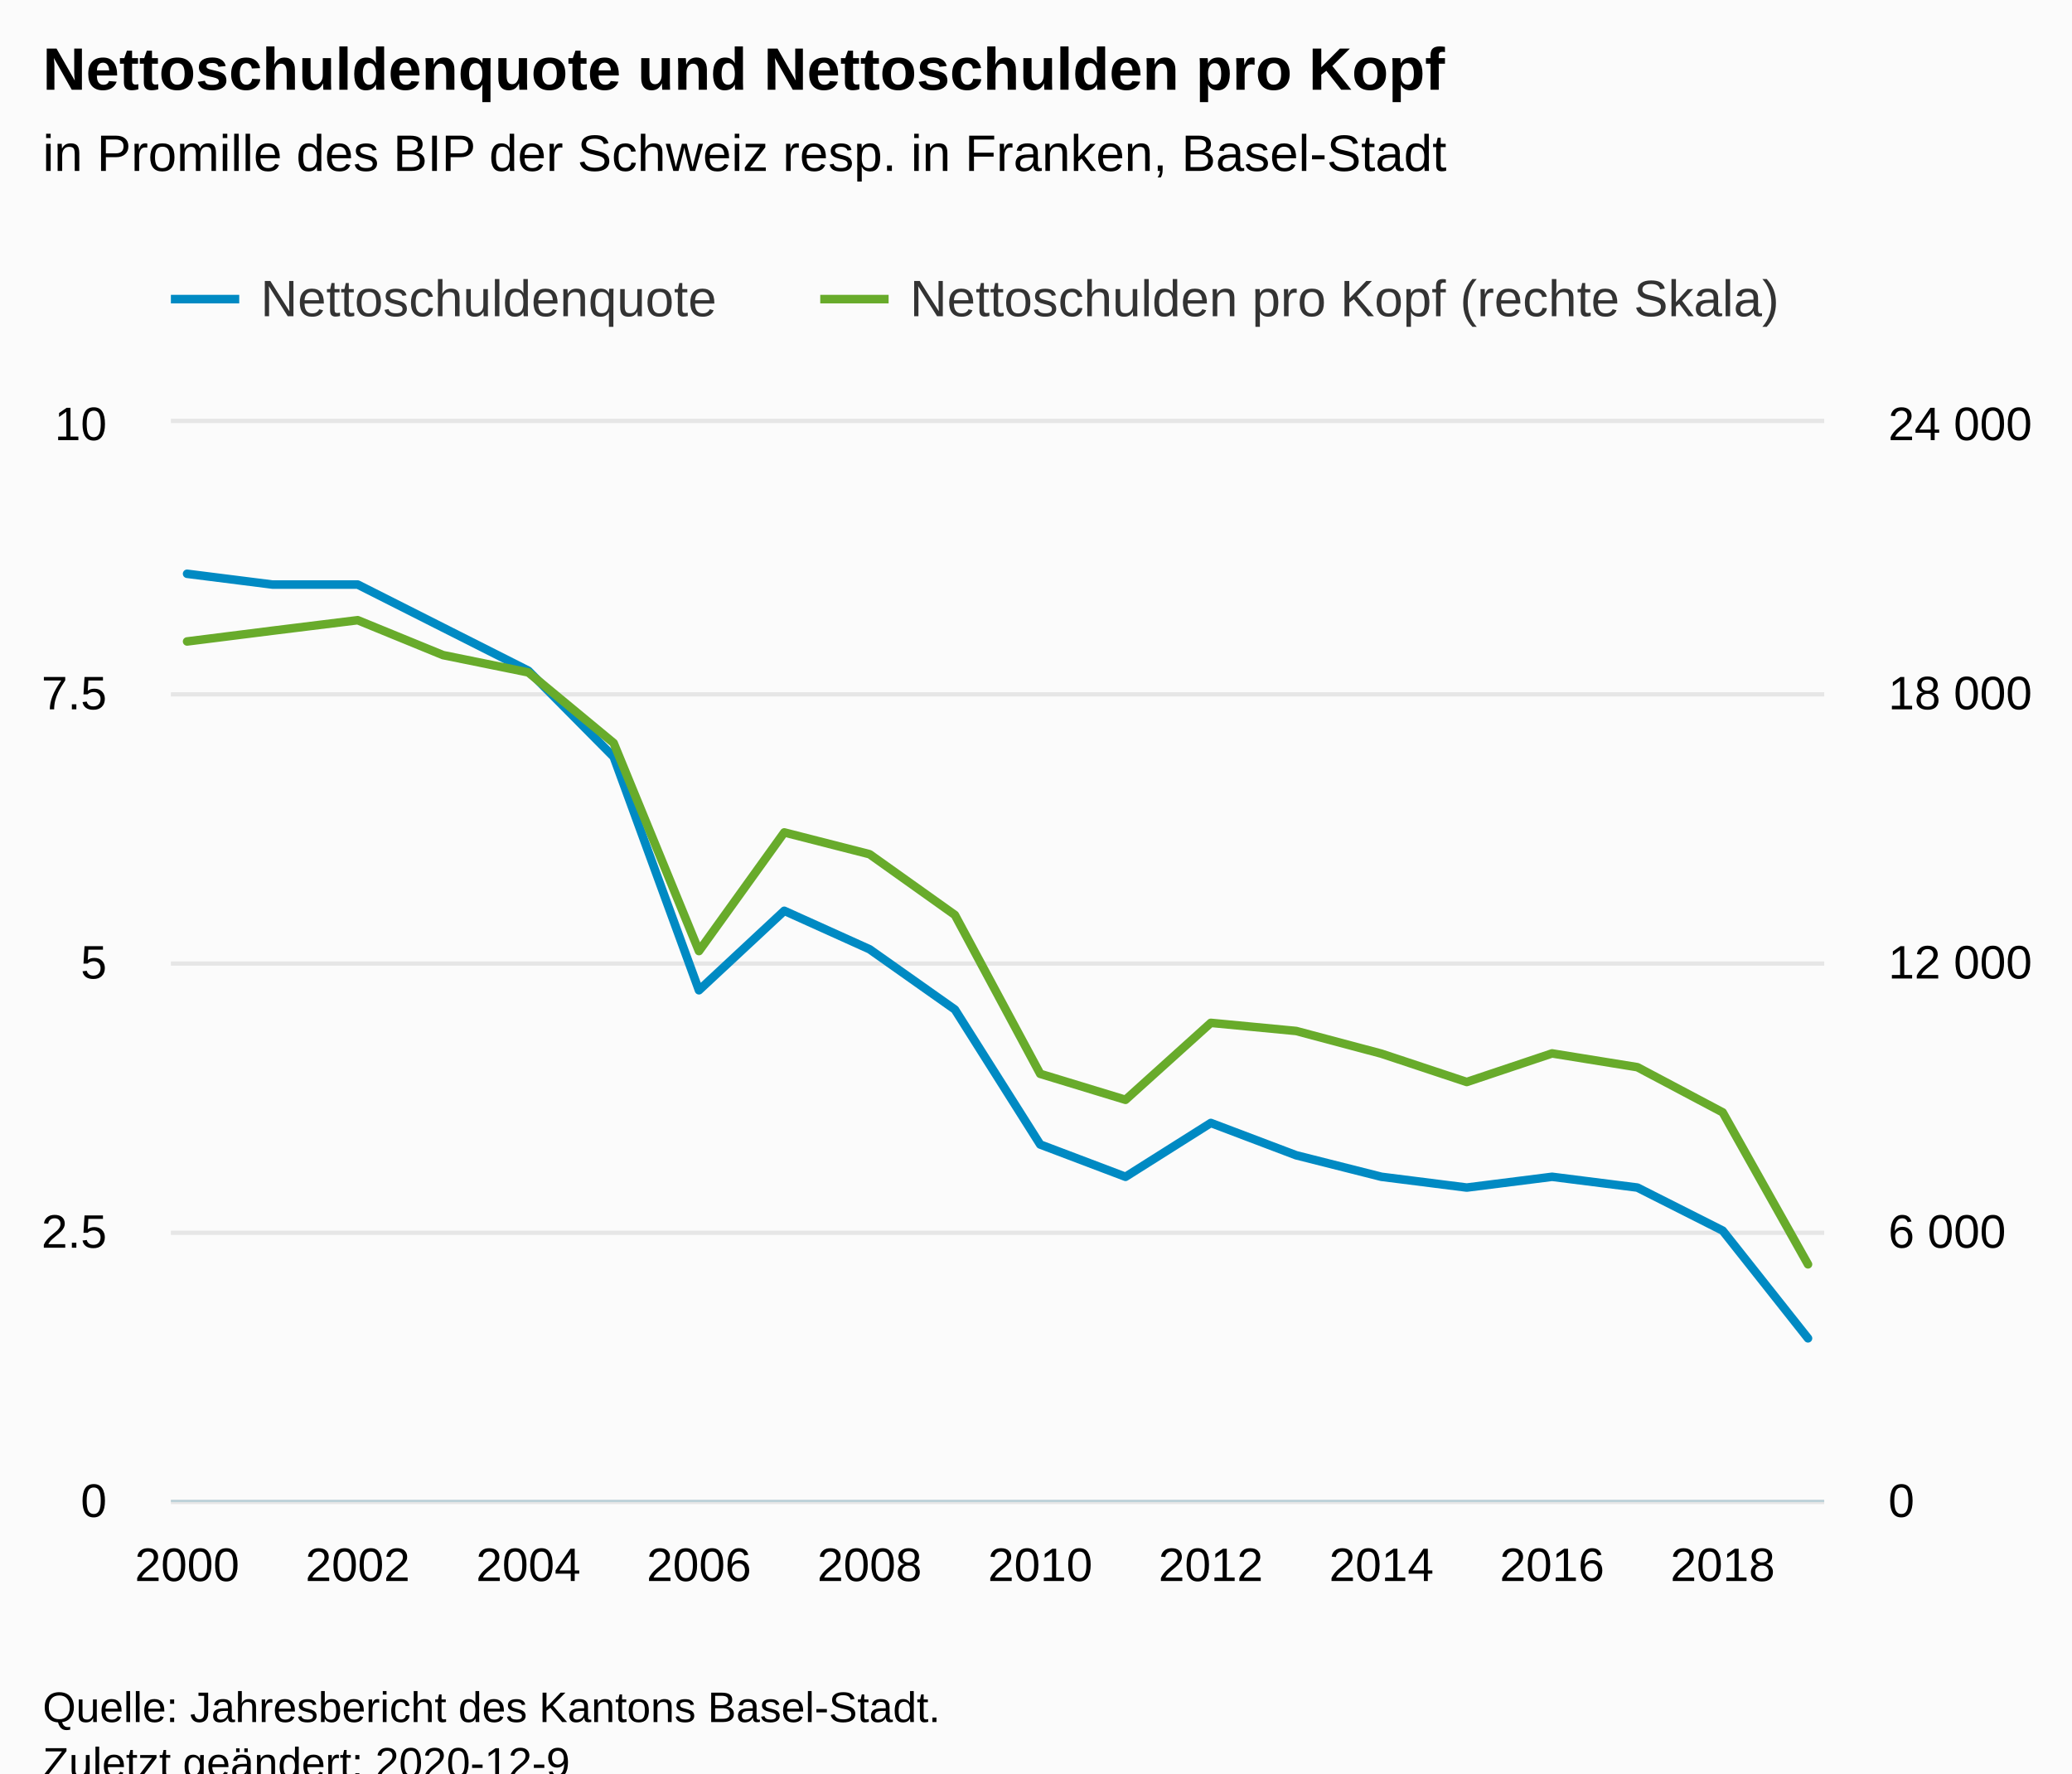
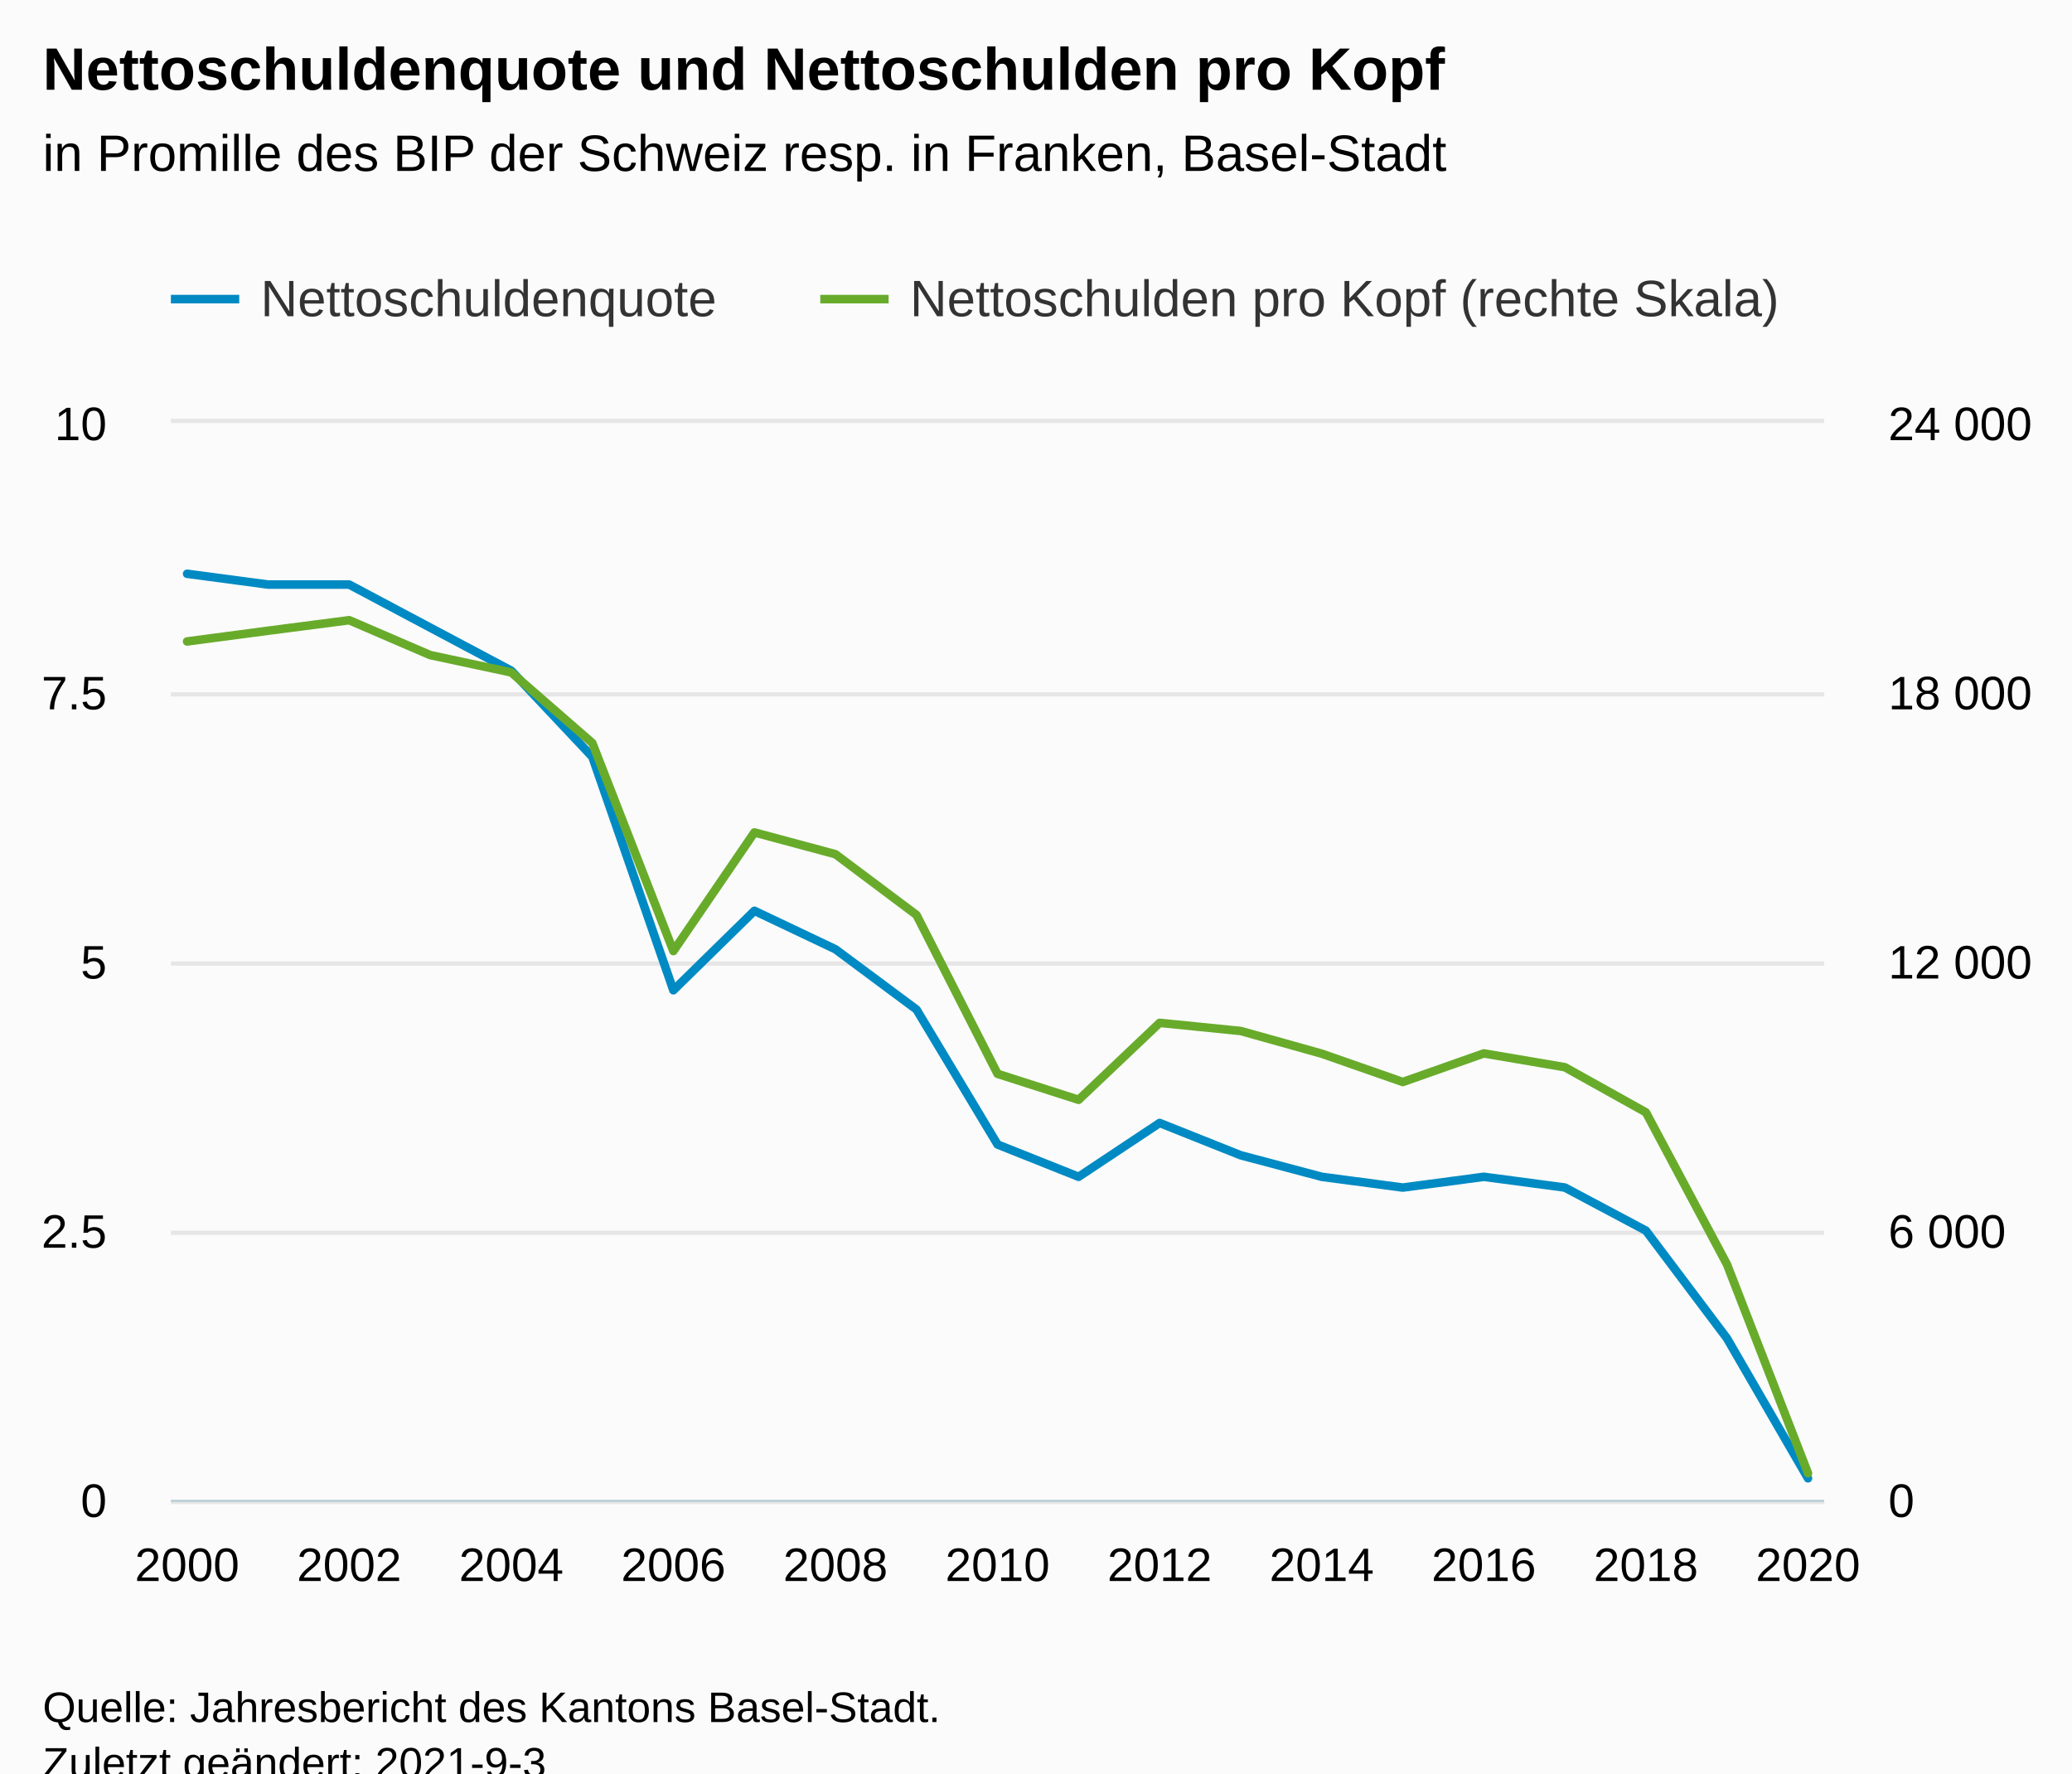
<svg xmlns="http://www.w3.org/2000/svg" version="1.1" class="highcharts-root" style="font-family:Arial;font-size:12px;" viewBox="0 0 485 415">
  <defs>
-     <clipPath id="highcharts-rcblxxl-48-">
+     <clipPath id="highcharts-chv6zbz-51-">
      <rect x="0" y="0" width="387" height="252" fill="none" />
    </clipPath>
-     <clipPath id="highcharts-rcblxxl-69-">
+     <clipPath id="highcharts-chv6zbz-73-">
      <rect x="0" y="0" width="387" height="252" fill="none" />
    </clipPath>
-     <clipPath id="highcharts-rcblxxl-90-">
+     <clipPath id="highcharts-chv6zbz-95-">
      <rect x="0" y="0" width="387" height="252" fill="none" />
+     </clipPath>
+     <clipPath id="highcharts-chv6zbz-96-">
+       <rect x="40" y="99" width="387" height="252" fill="none" />
    </clipPath>
  </defs>
  <rect fill="#fbfbfb" class="highcharts-background" x="0" y="0" width="485" height="428" rx="0" ry="0" />
  <rect fill="none" class="highcharts-plot-background" x="40" y="99" width="387" height="252" />
  <g class="highcharts-pane-group" data-z-index="0" />
  <g class="highcharts-grid highcharts-xaxis-grid" data-z-index="1">
    <path fill="none" data-z-index="1" class="highcharts-grid-line" d="M 43.5 99 L 43.5 351" opacity="1" />
-     <path fill="none" data-z-index="1" class="highcharts-grid-line" d="M 83.5 99 L 83.5 351" opacity="1" />
-     <path fill="none" data-z-index="1" class="highcharts-grid-line" d="M 123.5 99 L 123.5 351" opacity="1" />
-     <path fill="none" data-z-index="1" class="highcharts-grid-line" d="M 163.5 99 L 163.5 351" opacity="1" />
-     <path fill="none" data-z-index="1" class="highcharts-grid-line" d="M 203.5 99 L 203.5 351" opacity="1" />
-     <path fill="none" data-z-index="1" class="highcharts-grid-line" d="M 242.5 99 L 242.5 351" opacity="1" />
-     <path fill="none" data-z-index="1" class="highcharts-grid-line" d="M 282.5 99 L 282.5 351" opacity="1" />
-     <path fill="none" data-z-index="1" class="highcharts-grid-line" d="M 322.5 99 L 322.5 351" opacity="1" />
-     <path fill="none" data-z-index="1" class="highcharts-grid-line" d="M 362.5 99 L 362.5 351" opacity="1" />
-     <path fill="none" data-z-index="1" class="highcharts-grid-line" d="M 402.5 99 L 402.5 351" opacity="1" />
+     <path fill="none" data-z-index="1" class="highcharts-grid-line" d="M 81.5 99 L 81.5 351" opacity="1" />
+     <path fill="none" data-z-index="1" class="highcharts-grid-line" d="M 119.5 99 L 119.5 351" opacity="1" />
+     <path fill="none" data-z-index="1" class="highcharts-grid-line" d="M 157.5 99 L 157.5 351" opacity="1" />
+     <path fill="none" data-z-index="1" class="highcharts-grid-line" d="M 195.5 99 L 195.5 351" opacity="1" />
+     <path fill="none" data-z-index="1" class="highcharts-grid-line" d="M 233.5 99 L 233.5 351" opacity="1" />
+     <path fill="none" data-z-index="1" class="highcharts-grid-line" d="M 270.5 99 L 270.5 351" opacity="1" />
+     <path fill="none" data-z-index="1" class="highcharts-grid-line" d="M 308.5 99 L 308.5 351" opacity="1" />
+     <path fill="none" data-z-index="1" class="highcharts-grid-line" d="M 346.5 99 L 346.5 351" opacity="1" />
+     <path fill="none" data-z-index="1" class="highcharts-grid-line" d="M 384.5 99 L 384.5 351" opacity="1" />
+     <path fill="none" data-z-index="1" class="highcharts-grid-line" d="M 422.5 99 L 422.5 351" opacity="1" />
  </g>
  <g class="highcharts-grid highcharts-yaxis-grid" data-z-index="1">
    <path fill="none" stroke="#e6e6e6" stroke-width="1" data-z-index="1" class="highcharts-grid-line" d="M 40 351.5 L 427 351.5" opacity="1" />
    <path fill="none" stroke="#e6e6e6" stroke-width="1" data-z-index="1" class="highcharts-grid-line" d="M 40 288.5 L 427 288.5" opacity="1" />
    <path fill="none" stroke="#e6e6e6" stroke-width="1" data-z-index="1" class="highcharts-grid-line" d="M 40 225.5 L 427 225.5" opacity="1" />
    <path fill="none" stroke="#e6e6e6" stroke-width="1" data-z-index="1" class="highcharts-grid-line" d="M 40 162.5 L 427 162.5" opacity="1" />
    <path fill="none" stroke="#e6e6e6" stroke-width="1" data-z-index="1" class="highcharts-grid-line" d="M 40 98.5 L 427 98.5" opacity="1" />
  </g>
  <g class="highcharts-grid highcharts-yaxis-grid" data-z-index="1">
    <path fill="none" data-z-index="1" class="highcharts-grid-line" d="M 40 351.5 L 427 351.5" opacity="1" />
    <path fill="none" data-z-index="1" class="highcharts-grid-line" d="M 40 288.5 L 427 288.5" opacity="1" />
    <path fill="none" data-z-index="1" class="highcharts-grid-line" d="M 40 225.5 L 427 225.5" opacity="1" />
    <path fill="none" data-z-index="1" class="highcharts-grid-line" d="M 40 162.5 L 427 162.5" opacity="1" />
    <path fill="none" data-z-index="1" class="highcharts-grid-line" d="M 40 99.5 L 427 99.5" opacity="1" />
  </g>
  <rect fill="none" class="highcharts-plot-border" data-z-index="1" x="40" y="99" width="387" height="252" />
  <g class="highcharts-axis highcharts-xaxis" data-z-index="2">
    <path fill="none" class="highcharts-axis-line" stroke="#B9CFD7" stroke-width="0.5" data-z-index="7" d="M 40 351.25 L 427 351.25" />
  </g>
  <g class="highcharts-axis highcharts-yaxis" data-z-index="2">
    <path fill="none" class="highcharts-axis-line" data-z-index="7" d="M 40 99 L 40 351" />
  </g>
  <g class="highcharts-axis highcharts-yaxis" data-z-index="2">
    <path fill="none" class="highcharts-axis-line" data-z-index="7" d="M 427 99 L 427 351" />
  </g>
  <g class="highcharts-series-group" data-z-index="3">
-     <g class="highcharts-series highcharts-series-0 highcharts-line-series" data-z-index="0.1" opacity="1" transform="translate(40,99) scale(1 1)" clip-path="url(#highcharts-rcblxxl-69-)">
-       <path fill="none" d="M 3.794 35.28 L 23.763 37.8 L 43.732 37.8 L 63.701 47.88 L 83.67 57.96 L 103.639 78.12 L 123.608 132.746 L 143.577 114.151 L 163.546 123.154 L 183.515 137.253 L 203.485 168.84 L 223.454 176.4 L 243.423 163.8 L 263.392 171.36 L 283.361 176.4 L 303.33 178.92 L 323.299 176.4 L 343.268 178.92 L 363.237 189 L 383.206 214.2" class="highcharts-graph" data-z-index="1" stroke="#008AC3" stroke-width="2" stroke-linejoin="round" stroke-linecap="round" />
+     <g class="highcharts-series highcharts-series-0 highcharts-line-series" data-z-index="0.1" opacity="1" transform="translate(40,99) scale(1 1)" clip-path="url(#highcharts-chv6zbz-73-)">
+       <path fill="none" d="M 3.794 35.28 L 22.765 37.8 L 41.735 37.8 L 60.706 47.88 L 79.676 57.96 L 98.647 78.12 L 117.618 132.746 L 136.588 114.151 L 155.559 123.154 L 174.529 137.253 L 193.5 168.84 L 212.471 176.4 L 231.441 163.8 L 250.412 171.36 L 269.382 176.4 L 288.353 178.92 L 307.324 176.4 L 326.294 178.92 L 345.265 189 L 364.235 214.2 L 383.206 246.96" class="highcharts-graph" data-z-index="1" stroke="#008AC3" stroke-width="2" stroke-linejoin="round" stroke-linecap="round" />
    </g>
    <g class="highcharts-markers highcharts-series-0 highcharts-line-series" data-z-index="0.1" opacity="1" transform="translate(40,99) scale(1 1)" clip-path="none" />
-     <g class="highcharts-series highcharts-series-1 highcharts-line-series" data-z-index="0.1" opacity="1" transform="translate(40,99) scale(1 1)" clip-path="url(#highcharts-rcblxxl-90-)">
-       <path fill="none" d="M 3.794 51.118 L 23.763 48.604 L 43.732 46.141 L 63.701 54.311 L 83.67 58.361 L 103.639 74.883 L 123.608 123.575 L 143.577 95.807 L 163.546 100.907 L 183.515 115.122 L 203.485 152.303 L 223.454 158.382 L 243.423 140.375 L 263.392 142.275 L 283.361 147.588 L 303.33 154.214 L 323.299 147.525 L 343.268 150.748 L 363.237 161.322 L 383.206 196.885" class="highcharts-graph" data-z-index="1" stroke="#68AB2B" stroke-width="2" stroke-linejoin="round" stroke-linecap="round" />
+     <g class="highcharts-series highcharts-series-1 highcharts-line-series" data-z-index="0.1" opacity="1" transform="translate(40,99) scale(1 1)" clip-path="url(#highcharts-chv6zbz-95-)">
+       <path fill="none" d="M 3.794 51.118 L 22.765 48.604 L 41.735 46.141 L 60.706 54.311 L 79.676 58.361 L 98.647 74.883 L 117.618 123.575 L 136.588 95.807 L 155.559 100.907 L 174.529 115.122 L 193.5 152.303 L 212.471 158.382 L 231.441 140.375 L 250.412 142.275 L 269.382 147.588 L 288.353 154.214 L 307.324 147.525 L 326.294 150.748 L 345.265 161.322 L 364.235 196.885 L 383.206 245.774" class="highcharts-graph" data-z-index="1" stroke="#68AB2B" stroke-width="2" stroke-linejoin="round" stroke-linecap="round" />
    </g>
    <g class="highcharts-markers highcharts-series-1 highcharts-line-series" data-z-index="0.1" opacity="1" transform="translate(40,99) scale(1 1)" clip-path="none" />
  </g>
  <text x="10" text-anchor="start" class="highcharts-title" data-z-index="4" style="color:#000000;font-size:14px;font-weight:bold;fill:#000000;" y="21">
    <tspan>Nettoschuldenquote und Nettoschulden pro Kopf</tspan>
  </text>
  <text x="10" text-anchor="start" class="highcharts-subtitle" data-z-index="4" style="color:#000000;font-size:12px;font-weight:normal;fill:#000000;" y="40">
    <tspan>in Promille des BIP der Schweiz resp. in Franken, Basel-Stadt</tspan>
  </text>
  <text x="10" text-anchor="start" class="highcharts-caption" data-z-index="4" style="color:#666666;fill:#666666;" y="385" />
  <g class="highcharts-legend" data-z-index="7" transform="translate(32,56)">
    <rect fill="none" class="highcharts-legend-box" rx="0" ry="0" x="0" y="0" width="397" height="31" visibility="visible" />
    <g data-z-index="1">
      <g>
        <g class="highcharts-legend-item highcharts-line-series highcharts-color-undefined highcharts-series-0" data-z-index="1" transform="translate(8,3)">
          <path fill="none" d="M 0 11 L 16 11" class="highcharts-graph" stroke="#008AC3" stroke-width="2" />
          <text x="21" style="color:#333333;cursor:pointer;font-size:12px;font-weight:normal;fill:#333333;" text-anchor="start" data-z-index="2" y="15">
            <tspan>Nettoschuldenquote</tspan>
          </text>
        </g>
        <g class="highcharts-legend-item highcharts-line-series highcharts-color-undefined highcharts-series-1" data-z-index="1" transform="translate(160,3)">
          <path fill="none" d="M 0 11 L 16 11" class="highcharts-graph" stroke="#68AB2B" stroke-width="2" />
          <text x="21" y="15" style="color:#333333;cursor:pointer;font-size:12px;font-weight:normal;fill:#333333;" text-anchor="start" data-z-index="2">
            <tspan>Nettoschulden pro Kopf (rechte Skala)</tspan>
          </text>
        </g>
      </g>
    </g>
  </g>
  <g class="highcharts-axis-labels highcharts-xaxis-labels" data-z-index="7">
    <text x="43.794" style="color:#000000;cursor:default;font-size:11px;fill:#000000;" text-anchor="middle" transform="translate(0,0)" y="370" opacity="1">2000</text>
-     <text x="83.732" style="color:#000000;cursor:default;font-size:11px;fill:#000000;" text-anchor="middle" transform="translate(0,0)" y="370" opacity="1">2002</text>
-     <text x="123.67" style="color:#000000;cursor:default;font-size:11px;fill:#000000;" text-anchor="middle" transform="translate(0,0)" y="370" opacity="1">2004</text>
-     <text x="163.608" style="color:#000000;cursor:default;font-size:11px;fill:#000000;" text-anchor="middle" transform="translate(0,0)" y="370" opacity="1">2006</text>
-     <text x="203.546" style="color:#000000;cursor:default;font-size:11px;fill:#000000;" text-anchor="middle" transform="translate(0,0)" y="370" opacity="1">2008</text>
-     <text x="243.485" style="color:#000000;cursor:default;font-size:11px;fill:#000000;" text-anchor="middle" transform="translate(0,0)" y="370" opacity="1">2010</text>
-     <text x="283.423" style="color:#000000;cursor:default;font-size:11px;fill:#000000;" text-anchor="middle" transform="translate(0,0)" y="370" opacity="1">2012</text>
-     <text x="323.361" style="color:#000000;cursor:default;font-size:11px;fill:#000000;" text-anchor="middle" transform="translate(0,0)" y="370" opacity="1">2014</text>
-     <text x="363.299" style="color:#000000;cursor:default;font-size:11px;fill:#000000;" text-anchor="middle" transform="translate(0,0)" y="370" opacity="1">2016</text>
-     <text x="403.237" style="color:#000000;cursor:default;font-size:11px;fill:#000000;" text-anchor="middle" transform="translate(0,0)" y="370" opacity="1">2018</text>
+     <text x="81.735" style="color:#000000;cursor:default;font-size:11px;fill:#000000;" text-anchor="middle" transform="translate(0,0)" y="370" opacity="1">2002</text>
+     <text x="119.676" style="color:#000000;cursor:default;font-size:11px;fill:#000000;" text-anchor="middle" transform="translate(0,0)" y="370" opacity="1">2004</text>
+     <text x="157.618" style="color:#000000;cursor:default;font-size:11px;fill:#000000;" text-anchor="middle" transform="translate(0,0)" y="370" opacity="1">2006</text>
+     <text x="195.559" style="color:#000000;cursor:default;font-size:11px;fill:#000000;" text-anchor="middle" transform="translate(0,0)" y="370" opacity="1">2008</text>
+     <text x="233.5" style="color:#000000;cursor:default;font-size:11px;fill:#000000;" text-anchor="middle" transform="translate(0,0)" y="370" opacity="1">2010</text>
+     <text x="271.441" style="color:#000000;cursor:default;font-size:11px;fill:#000000;" text-anchor="middle" transform="translate(0,0)" y="370" opacity="1">2012</text>
+     <text x="309.382" style="color:#000000;cursor:default;font-size:11px;fill:#000000;" text-anchor="middle" transform="translate(0,0)" y="370" opacity="1">2014</text>
+     <text x="347.324" style="color:#000000;cursor:default;font-size:11px;fill:#000000;" text-anchor="middle" transform="translate(0,0)" y="370" opacity="1">2016</text>
+     <text x="385.265" style="color:#000000;cursor:default;font-size:11px;fill:#000000;" text-anchor="middle" transform="translate(0,0)" y="370" opacity="1">2018</text>
+     <text x="423.206" style="color:#000000;cursor:default;font-size:11px;fill:#000000;" text-anchor="middle" transform="translate(0,0)" y="370" opacity="1">2020</text>
  </g>
  <g class="highcharts-axis-labels highcharts-yaxis-labels" data-z-index="7">
    <text x="25" style="color:#000000;cursor:default;font-size:11px;fill:#000000;" text-anchor="end" transform="translate(0,0)" y="355" opacity="1">0</text>
    <text x="25" style="color:#000000;cursor:default;font-size:11px;fill:#000000;" text-anchor="end" transform="translate(0,0)" y="292" opacity="1">2.5</text>
    <text x="25" style="color:#000000;cursor:default;font-size:11px;fill:#000000;" text-anchor="end" transform="translate(0,0)" y="229" opacity="1">5</text>
    <text x="25" style="color:#000000;cursor:default;font-size:11px;fill:#000000;" text-anchor="end" transform="translate(0,0)" y="166" opacity="1">7.5</text>
    <text x="25" style="color:#000000;cursor:default;font-size:11px;fill:#000000;" text-anchor="end" transform="translate(0,0)" y="103" opacity="1">10</text>
  </g>
  <g class="highcharts-axis-labels highcharts-yaxis-labels" data-z-index="7">
    <text x="442" style="color:#000000;cursor:default;font-size:11px;fill:#000000;" text-anchor="start" transform="translate(0,0)" y="355" opacity="1">0</text>
    <text x="442" style="color:#000000;cursor:default;font-size:11px;fill:#000000;" text-anchor="start" transform="translate(0,0)" y="292" opacity="1">
      <tspan>6 000</tspan>
    </text>
    <text x="442" style="color:#000000;cursor:default;font-size:11px;fill:#000000;" text-anchor="start" transform="translate(0,0)" y="229" opacity="1">
      <tspan>12 000</tspan>
    </text>
    <text x="442" style="color:#000000;cursor:default;font-size:11px;fill:#000000;" text-anchor="start" transform="translate(0,0)" y="166" opacity="1">
      <tspan>18 000</tspan>
    </text>
    <text x="442" style="color:#000000;cursor:default;font-size:11px;fill:#000000;" text-anchor="start" transform="translate(0,0)" y="103" opacity="1">
      <tspan>24 000</tspan>
    </text>
  </g>
  <text x="10" class="highcharts-credits" text-anchor="start" data-z-index="8" style="cursor:default;color:#000000;font-size:10px;fill:#000000;" y="403">
    <tspan>Quelle: Jahresbericht des Kantons Basel-Stadt.</tspan>
-     <tspan x="10" dy="13">Zuletzt geändert: 2020-12-9</tspan>
+     <tspan x="10" dy="13">Zuletzt geändert: 2021-9-3</tspan>
  </text>
+   <g class="highcharts-control-points" data-z-index="99" clip-path="url(#highcharts-chv6zbz-96-)" />
</svg>
